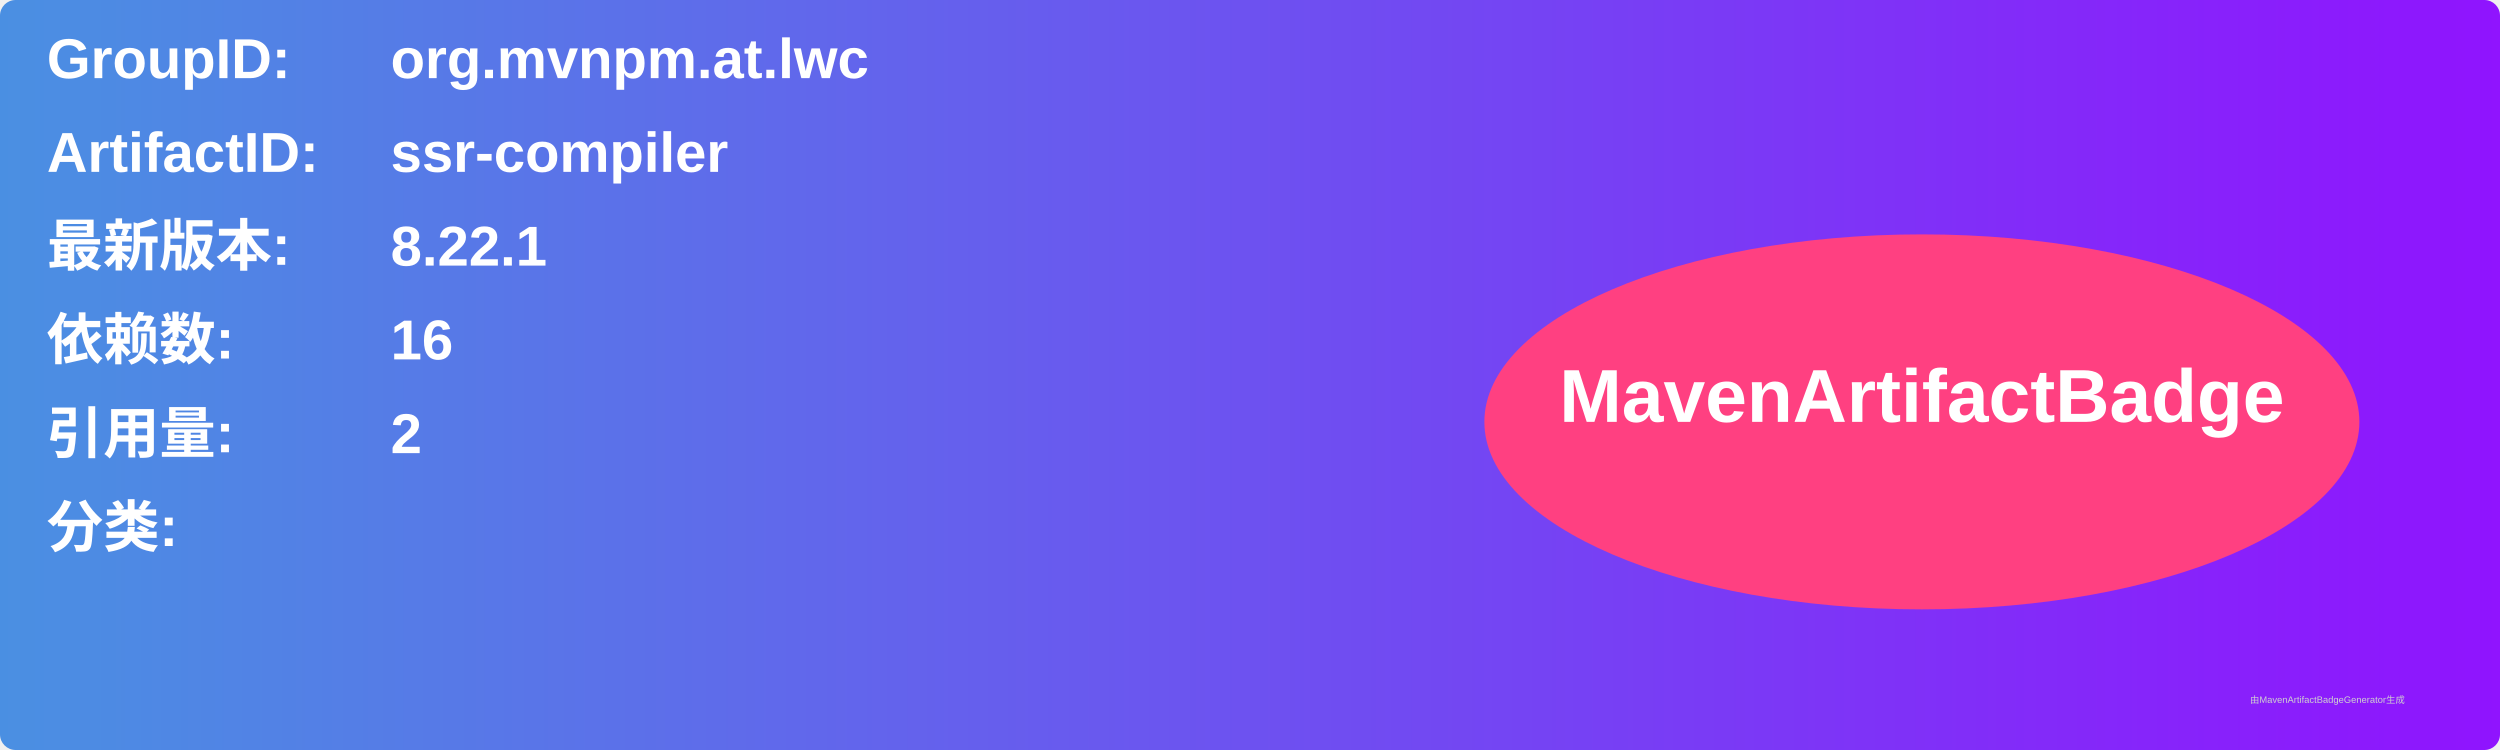
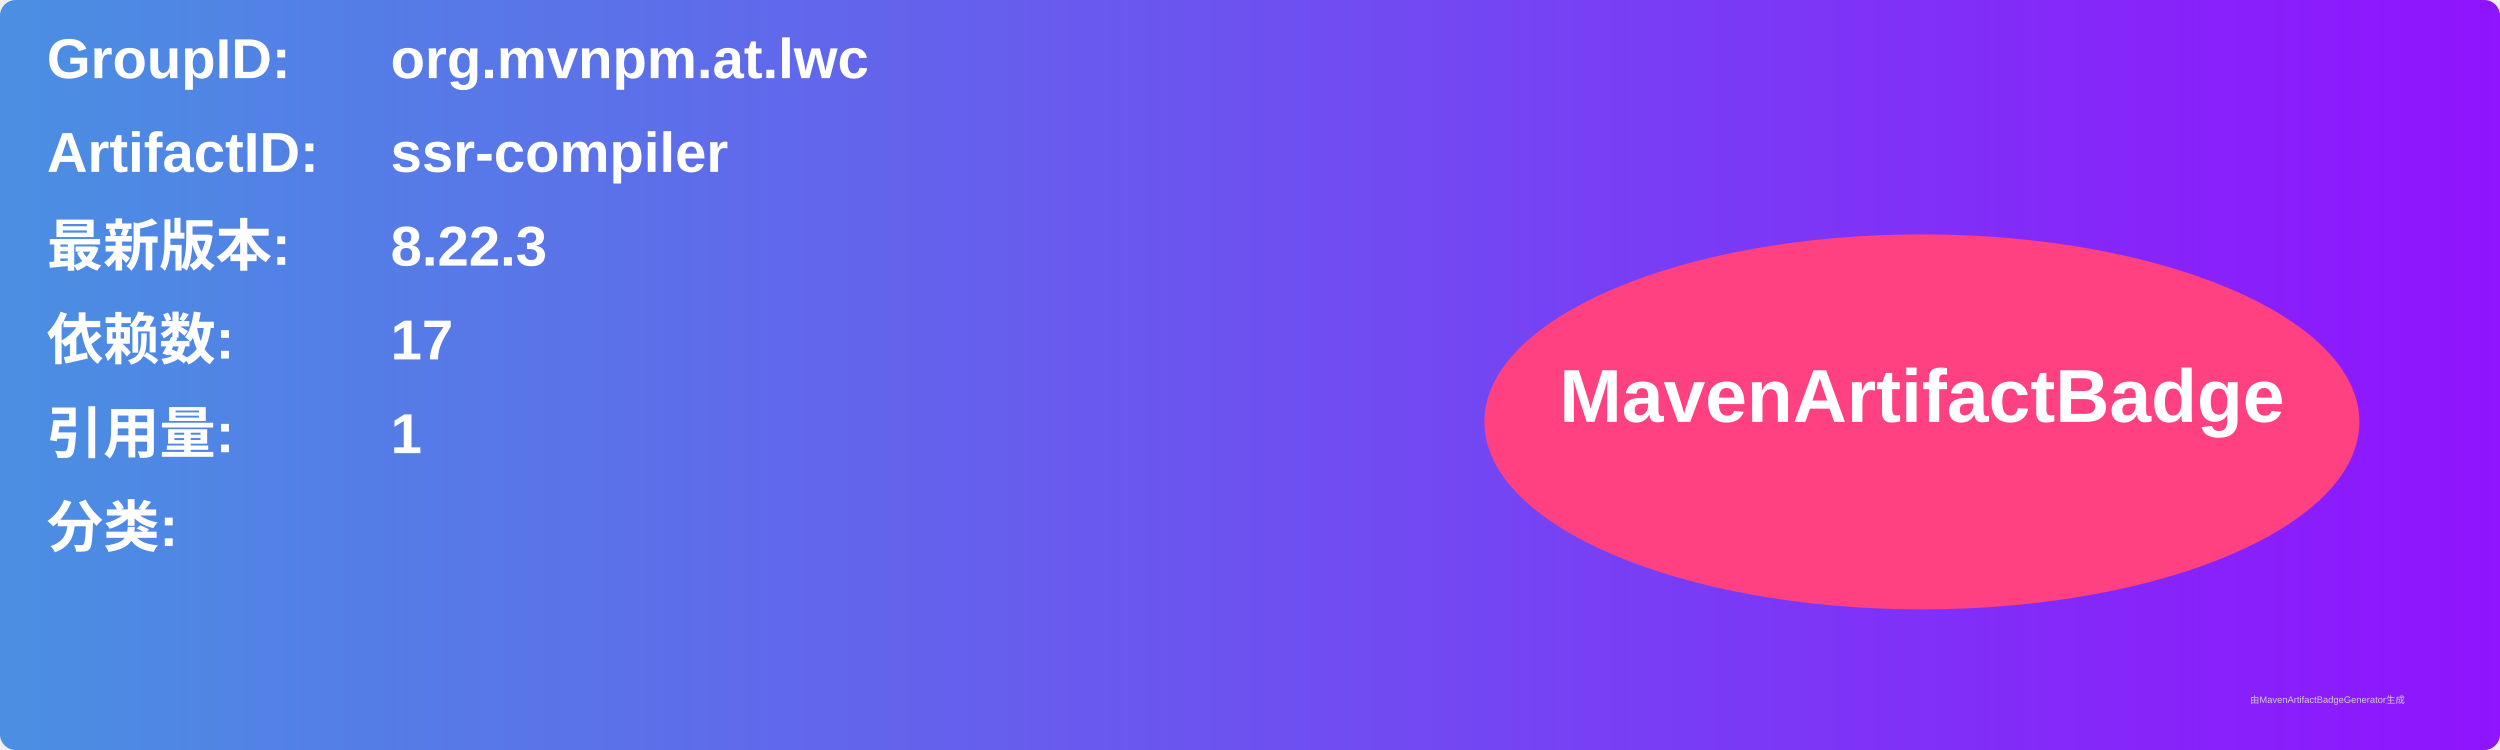
<svg xmlns="http://www.w3.org/2000/svg" width="800" height="240" viewBox="0 0 800 240">
  <linearGradient id="grad" x1="0%" y1="0%" x2="100%" y2="0%">
    <stop offset="0%" stop-color="#4a90e2" />
    <stop offset="100%" stop-color="#9013fe" />
  </linearGradient>
  <rect width="100%" height="100%" rx="5" ry="5" fill="url(#grad)" />
  <g transform="translate(15, 15)">
    <text x="0" y="10" font-family="Arial" font-size="18" fill="white" font-weight="bold" width="260">GroupID:</text>
    <text x="110" y="10" font-family="Arial" font-size="18" fill="white" font-weight="bold" width="460">org.mvnpm.at.lwc</text>
    <text x="0" y="40" font-family="Arial" font-size="18" fill="white" font-weight="bold" width="260">ArtifactID:</text>
    <text x="110" y="40" font-family="Arial" font-size="18" fill="white" font-weight="bold" width="460">ssr-compiler</text>
    <text x="0" y="70" font-family="Arial" font-size="18" fill="white" font-weight="bold">最新版本:</text>
    <text x="110" y="70" font-family="Arial" font-size="18" fill="white" font-weight="bold">
-       <tspan font-weight="bold">8.22.1</tspan>
+       <tspan font-weight="bold">8.22.3</tspan>
    </text>
    <text x="0" y="100" font-family="Arial" font-size="18" fill="white" font-weight="bold">依赖数: </text>
    <text x="110" y="100" font-family="Arial" font-size="18" fill="white">
-       <tspan font-weight="bold">16</tspan>
+       <tspan font-weight="bold">17</tspan>
    </text>
    <text x="0" y="130" font-family="Arial" font-size="18" fill="white" font-weight="bold">引用量: </text>
    <text x="110" y="130" font-family="Arial" font-size="18" fill="white">
-       <tspan font-weight="bold">2</tspan>
+       <tspan font-weight="bold">1</tspan>
    </text>
    <text x="0" y="160" font-family="Arial" font-size="18" fill="white" font-weight="bold">分类:</text>
    <text x="10" y="190" font-family="Arial" font-size="10" fill="white">
      <tspan font-weight="bold" />
    </text>
    <ellipse cx="600" cy="120" rx="140" ry="60" fill="#ff4081" />
    <text x="600" y="120" text-anchor="middle" font-family="Arial" font-size="24" fill="white" font-weight="bold">MavenArtifactBadge</text>
  </g>
  <text x="720" y="225" font-family="Arial" font-size="3" fill="#d0d0d0">由MavenArtifactBadgeGenerator生成</text>
</svg>
